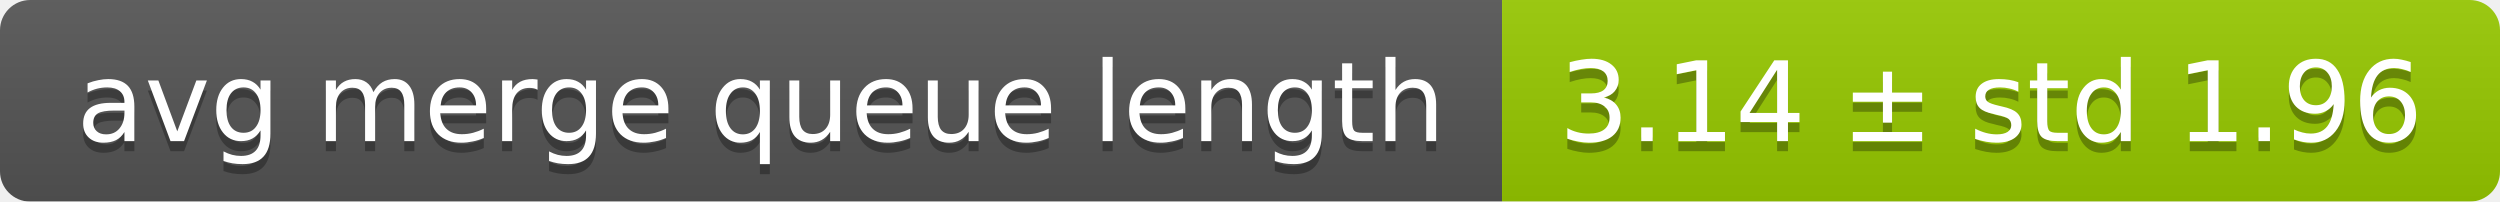
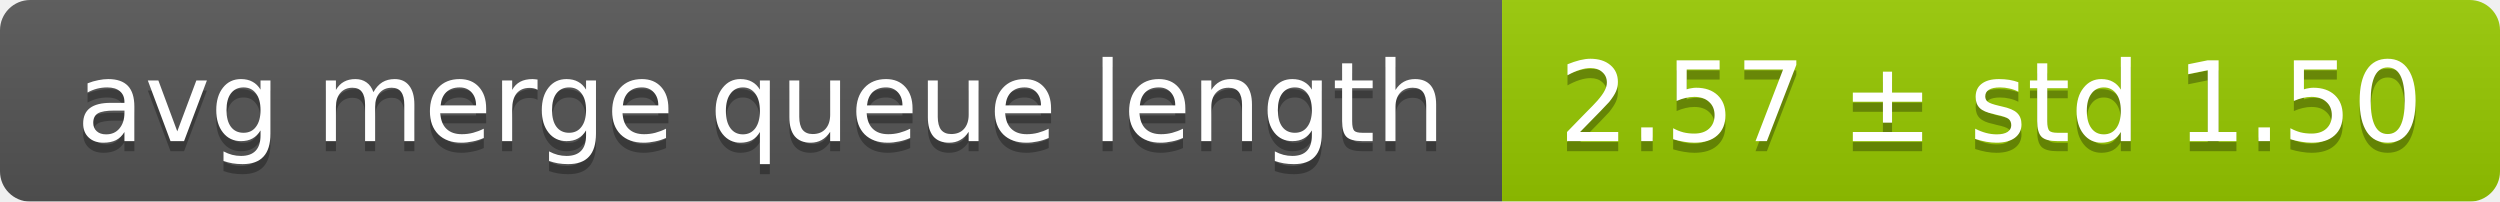
<svg xmlns="http://www.w3.org/2000/svg" width="248" height="20">
  <linearGradient id="smooth" x2="0" y2="100%">
    <stop offset="0" stop-color="#bbb" stop-opacity=".1" />
    <stop offset="1" stop-opacity=".1" />
  </linearGradient>
  <mask id="round">
    <rect width="248" height="20" rx="3" fill="#fff" />
  </mask>
  <g mask="url(#round)">
    <rect width="149" height="20" fill="#555" />
    <rect x="149" width="99" height="20" fill="#97ca00" />
    <rect width="248" height="20" fill="url(#smooth)" />
  </g>
  <g fill="#fff" text-anchor="middle" font-family="DejaVu Sans,Verdana,Geneva,sans-serif" font-size="11">
    <text x="75.5" y="15" fill="#010101" fill-opacity=".3">avg merge queue length</text>
    <text x="75.5" y="14">avg merge queue length</text>
-     <text x="197.5" y="15" fill="#010101" fill-opacity=".3">3.14 ± std 1.96</text>
-     <text x="197.5" y="14">3.14 ± std 1.96</text>
+     <text x="197.5" y="15" fill="#010101" fill-opacity=".3">2.57 ± std 1.50</text>
+     <text x="197.5" y="14">2.57 ± std 1.50</text>
  </g>
</svg>
